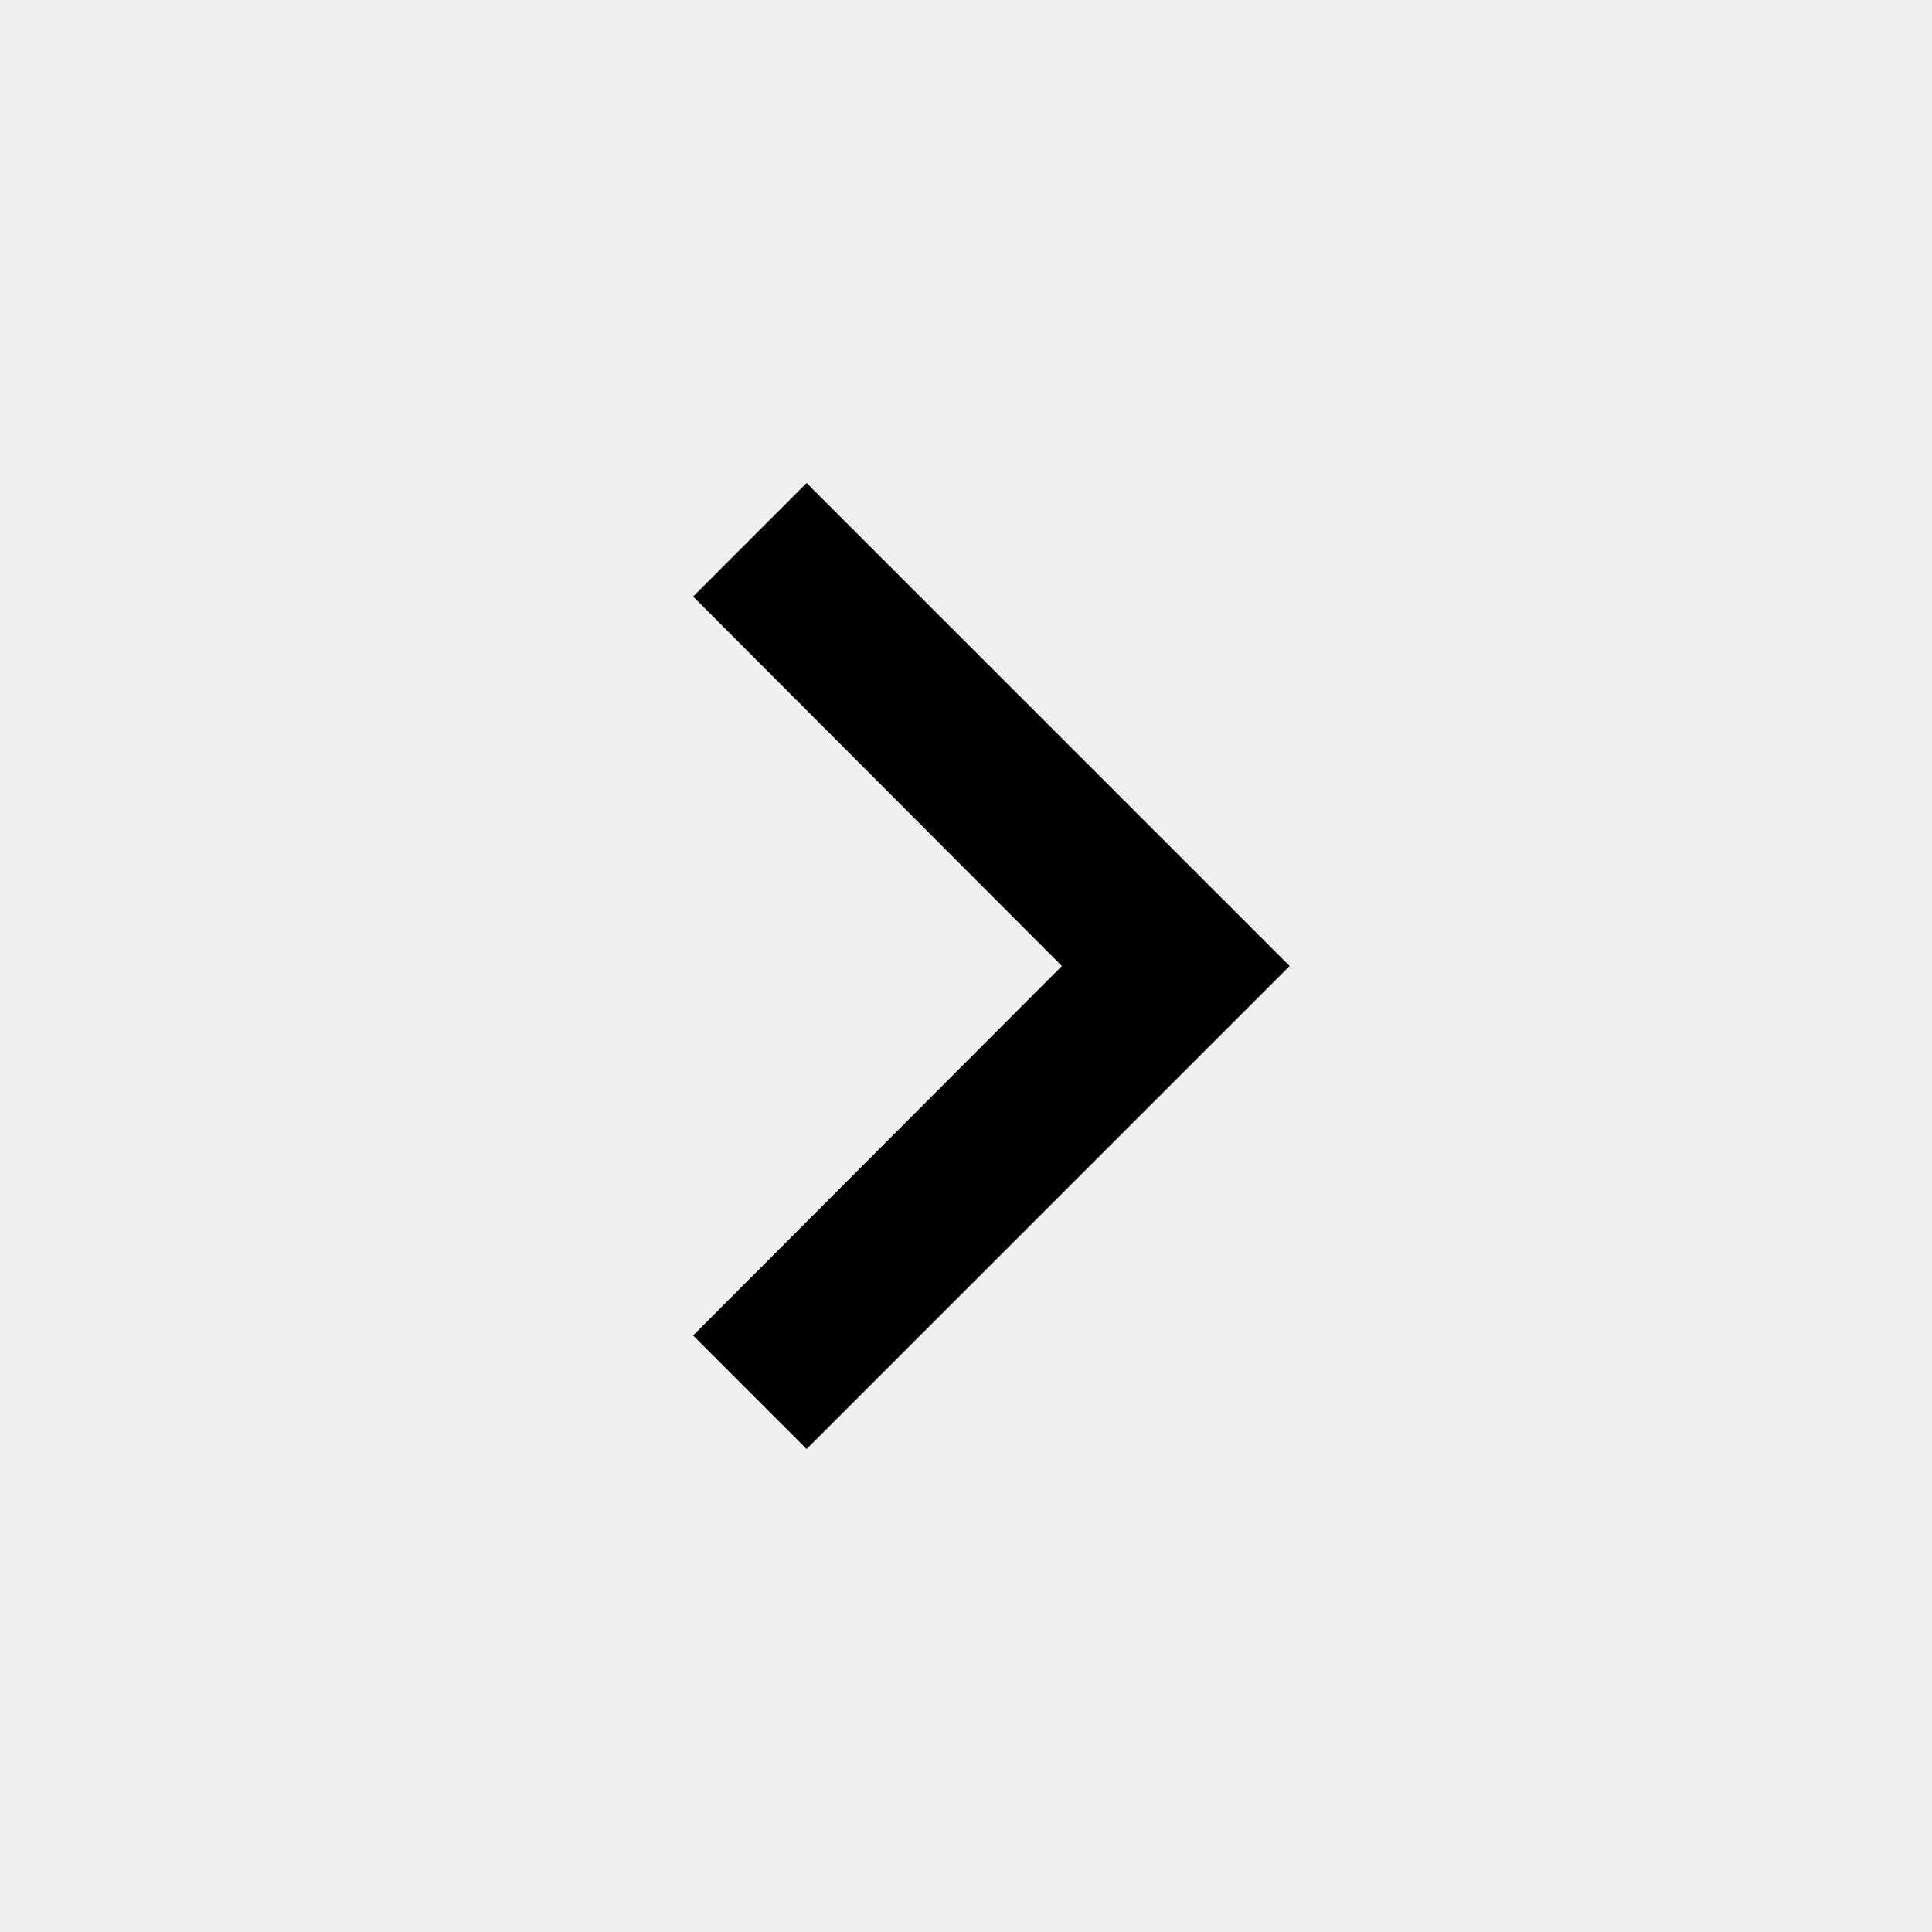
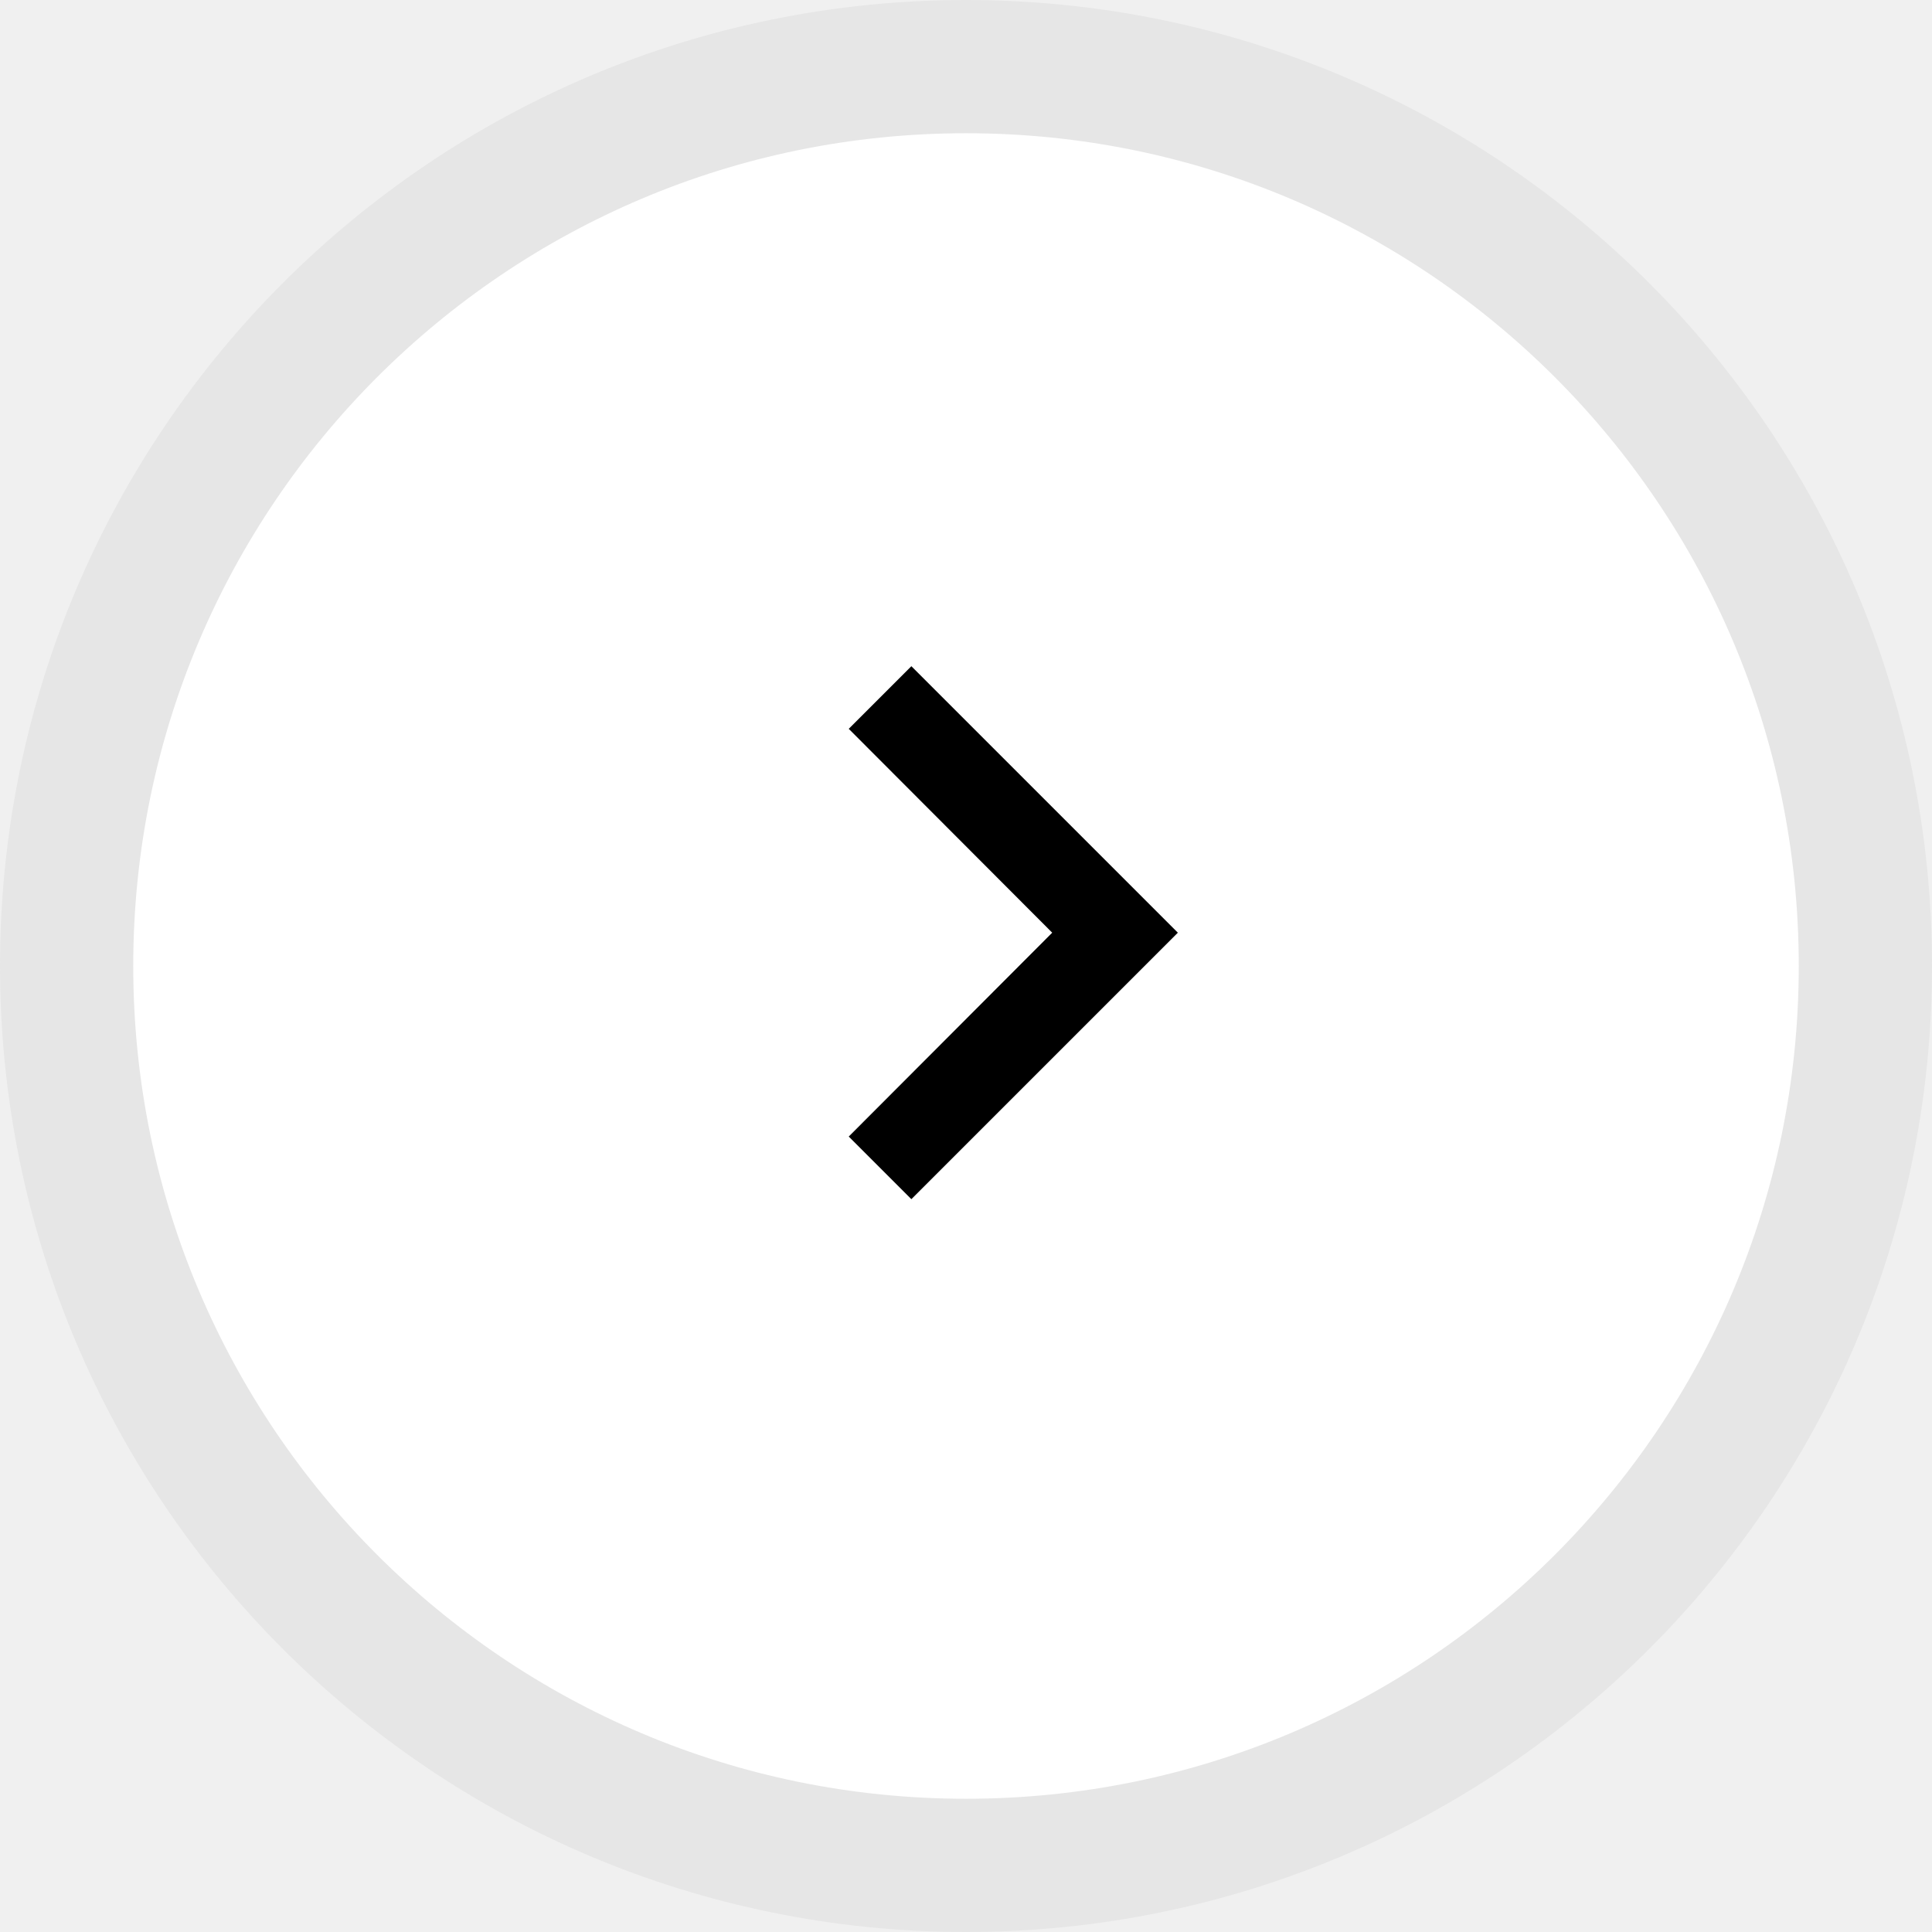
- <svg xmlns="http://www.w3.org/2000/svg" width="16" height="16" viewBox="0 0 16 16" fill="none">
-   <path d="M6.68 4L5.74 4.94L8.794 8L5.74 11.06L6.68 12L10.68 8L6.68 4Z" fill="black" />
+ <svg xmlns="http://www.w3.org/2000/svg" width="29" height="29" viewBox="0 0 29 29" fill="none">
+   <circle cx="14.5" cy="14.5" r="13.5" fill="white" stroke="#E6E6E6" stroke-width="2" />
+   <g clip-path="url(#clip0_202_190)">
+     <path d="M13.68 10L12.74 10.94L15.794 14L12.74 17.06L13.68 18L17.68 14L13.68 10Z" fill="black" />
+   </g>
+   <defs>
+     <clipPath id="clip0_202_190">
+       <rect width="16" height="16" fill="white" transform="translate(7 6)" />
+     </clipPath>
+   </defs>
</svg>
